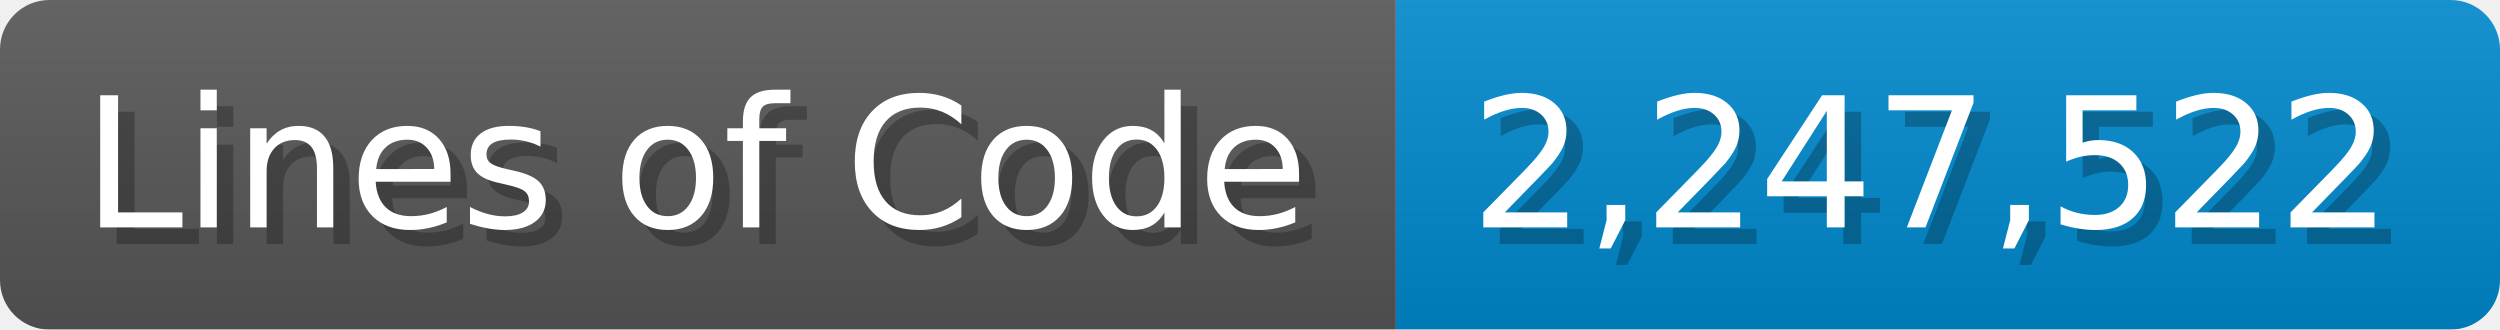
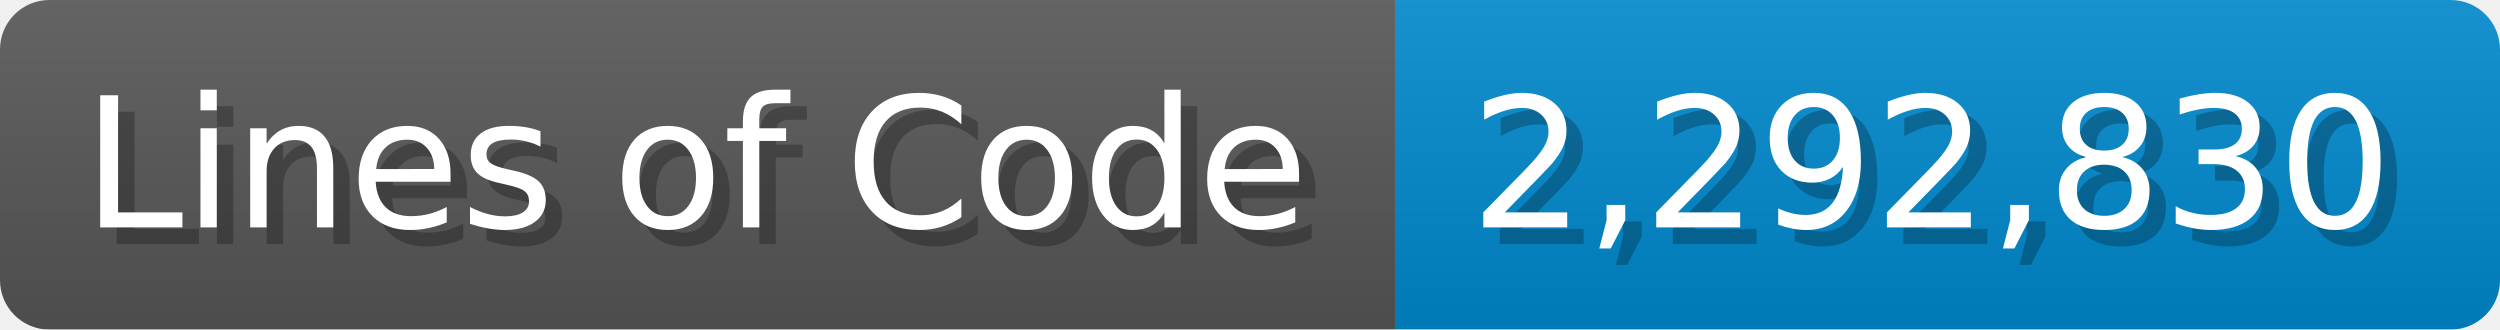
<svg xmlns="http://www.w3.org/2000/svg" width="151.7" height="20" viewBox="0 0 1517 200">
  <linearGradient id="a" x2="0" y2="100%">
    <stop offset="0" stop-opacity=".1" stop-color="#EEE" />
    <stop offset="1" stop-opacity=".1" />
  </linearGradient>
  <mask id="m">
    <rect width="1517" height="200" rx="30" fill="#FFF" />
  </mask>
  <g mask="url(#m)">
    <rect width="847" height="200" fill="#555" />
    <rect width="670" height="200" fill="#08C" x="847" />
    <rect width="1517" height="200" fill="url(#a)" />
  </g>
  <g fill="#fff" text-anchor="start" font-family="Verdana,DejaVu Sans,sans-serif" font-size="110">
    <text x="60" y="148" textLength="747" fill="#000" opacity="0.25">Lines of Code</text>
    <text x="50" y="138" textLength="747">Lines of Code</text>
-     <text x="902" y="148" textLength="570" fill="#000" opacity="0.25">2,247,522</text>
-     <text x="892" y="138" textLength="570">2,247,522</text>
+     <text x="902" y="148" textLength="570" fill="#000" opacity="0.25">2,292,830</text>
+     <text x="892" y="138" textLength="570">2,292,830</text>
  </g>
</svg>
